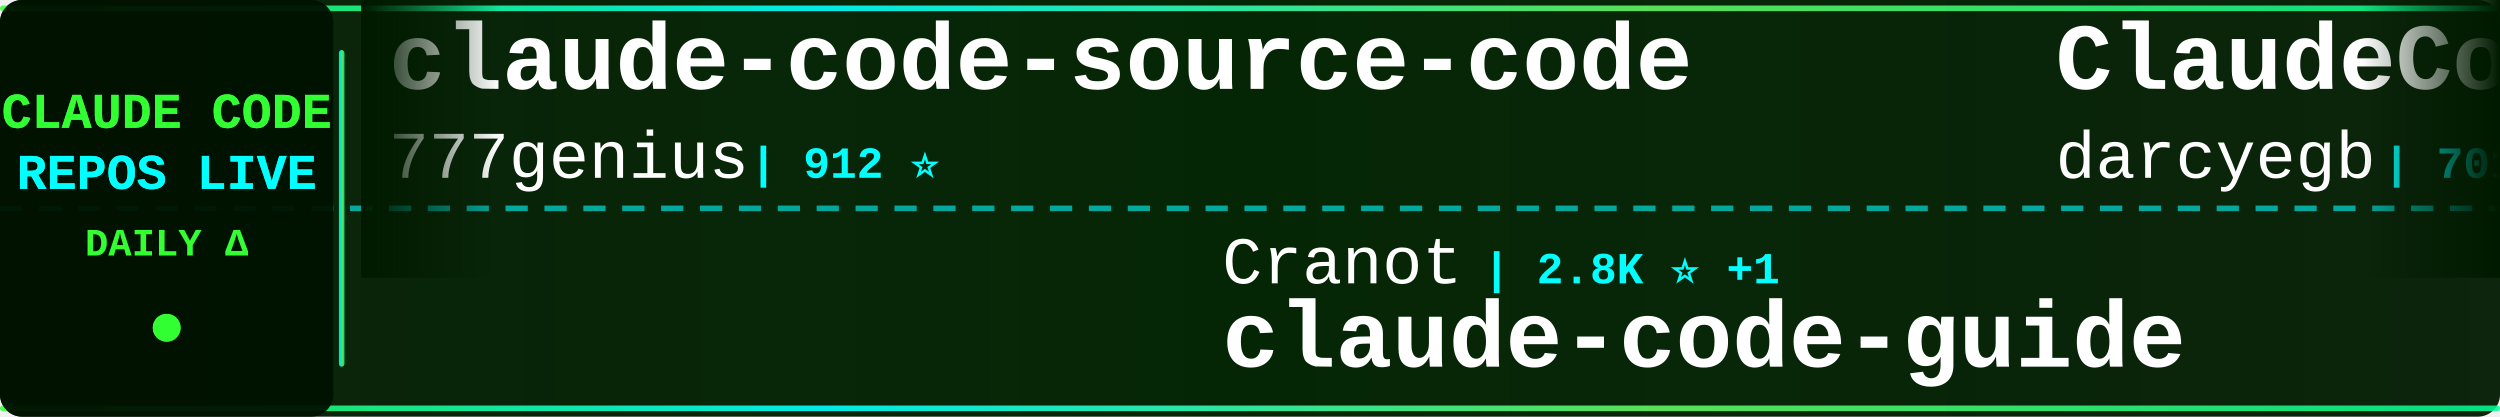
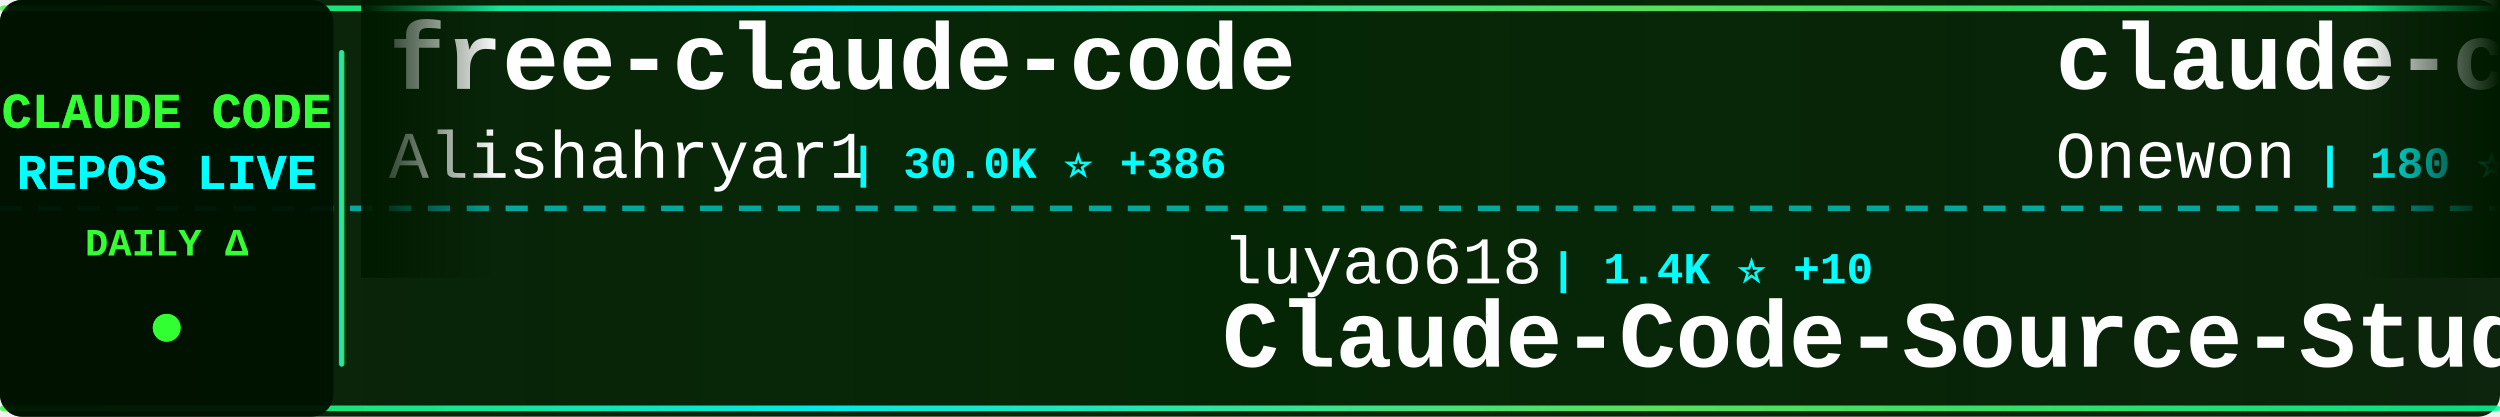
<svg xmlns="http://www.w3.org/2000/svg" width="900" height="150">
  <defs>
    <linearGradient id="tickerBg" x1="0%" y1="0%" x2="100%" y2="0%">
      <stop offset="0%" style="stop-color:#001a00;stop-opacity:0.95" />
      <stop offset="50%" style="stop-color:#002200;stop-opacity:0.98" />
      <stop offset="100%" style="stop-color:#001a00;stop-opacity:0.95" />
    </linearGradient>
    <linearGradient id="borderGrad" x1="0%" y1="0%" x2="100%" y2="0%">
      <stop offset="0%" style="stop-color:#33ff33;stop-opacity:0.85">
        <animate attributeName="stop-opacity" values="0.85;1;0.85" dur="2s" repeatCount="indefinite" />
      </stop>
      <stop offset="33%" style="stop-color:#00ffff;stop-opacity:0.9">
        <animate attributeName="stop-opacity" values="0.9;1;0.9" dur="2.2s" repeatCount="indefinite" />
      </stop>
      <stop offset="66%" style="stop-color:#66ff66;stop-opacity:0.85">
        <animate attributeName="stop-opacity" values="0.85;1;0.85" dur="1.8s" repeatCount="indefinite" />
      </stop>
      <stop offset="100%" style="stop-color:#00ff99;stop-opacity:0.85">
        <animate attributeName="stop-opacity" values="0.85;1;0.85" dur="2s" repeatCount="indefinite" />
      </stop>
    </linearGradient>
    <filter id="textGlow">
      <feGaussianBlur stdDeviation="0.1" result="coloredBlur" />
      <feMerge>
        <feMergeNode in="coloredBlur" />
        <feMergeNode in="SourceGraphic" />
      </feMerge>
    </filter>
    <filter id="metricGlow">
      <feGaussianBlur stdDeviation="0.2" result="coloredBlur" />
      <feMerge>
        <feMergeNode in="coloredBlur" />
        <feMergeNode in="SourceGraphic" />
      </feMerge>
    </filter>
    <linearGradient id="leftFade" x1="0%" y1="0%" x2="100%" y2="0%">
      <stop offset="0%" style="stop-color:#001a00;stop-opacity:1" />
      <stop offset="100%" style="stop-color:#001a00;stop-opacity:0" />
    </linearGradient>
    <linearGradient id="rightFade" x1="0%" y1="0%" x2="100%" y2="0%">
      <stop offset="0%" style="stop-color:#001a00;stop-opacity:0" />
      <stop offset="100%" style="stop-color:#001a00;stop-opacity:1" />
    </linearGradient>
  </defs>
  <rect width="900" height="150" fill="url(#tickerBg)" rx="8" />
  <rect x="0" y="2" width="900" height="2" fill="url(#borderGrad)" rx="1" />
  <rect x="0" y="146" width="900" height="2" fill="url(#borderGrad)" rx="1" />
  <line x1="0" y1="75" x2="900" y2="75" stroke="#00ffff" stroke-width="2" stroke-dasharray="8 6" opacity="0.6" />
  <rect x="0" y="0" width="120" height="150" fill="#001100" opacity="0.95" rx="8" />
  <text x="60" y="46" font-family="'Courier New', monospace" font-size="18" font-weight="bold" fill="#33ff33" text-anchor="middle" filter="url(#textGlow)">
    CLAUDE CODE
  </text>
  <text x="60" y="68" font-family="'Courier New', monospace" font-size="18" font-weight="bold" fill="#00ffff" text-anchor="middle" filter="url(#textGlow)">
    REPOS LIVE
  </text>
  <text x="60" y="92" font-family="'Courier New', monospace" font-size="14" font-weight="bold" fill="#33ff33" text-anchor="middle">
    DAILY Δ
  </text>
  <circle cx="60" cy="118" r="5" fill="#33ff33" filter="url(#metricGlow)">
    <animate attributeName="r" values="4;6;4" dur="1.5s" repeatCount="indefinite" />
    <animate attributeName="opacity" values="0.6;1;0.6" dur="1.5s" repeatCount="indefinite" />
  </circle>
  <rect x="122" y="18" width="2" height="114" fill="url(#borderGrad)" rx="1" />
  <clipPath id="tickerClip">
    <rect x="130" y="0" width="770" height="150" />
  </clipPath>
  <g clip-path="url(#tickerClip)">
    <g id="tickerItems">
      <animateTransform attributeName="transform" attributeType="XML" type="translate" from="0 0" to="-3000 0" dur="54s" repeatCount="indefinite" />
      <g transform="translate(0, 0)">
-         <text x="140" y="32" font-family="'Courier New', monospace" font-size="34" font-weight="bold" fill="#ffffff">claude-code-source-code</text>
-         <text x="140" y="64" font-family="'Courier New', monospace" font-size="24" font-weight="normal" fill="#ffffff" opacity="1.0">777genius</text>
-         <text x="270" y="64" font-family="'Courier New', monospace" font-size="16" font-weight="bold" fill="#00ffff"> | 912 ⭐</text>
+         <text x="140" y="32" font-family="'Courier New', monospace" font-size="34" font-weight="bold" fill="#ffffff">free-claude-code</text>
+         <text x="140" y="64" font-family="'Courier New', monospace" font-size="24" font-weight="normal" fill="#ffffff" opacity="1.0">Alishahryar1</text>
+         <text x="306" y="64" font-family="'Courier New', monospace" font-size="16" font-weight="bold" fill="#00ffff"> | 30.0K ⭐ +386</text>
      </g>
      <g transform="translate(300, 0)">
-         <text x="140" y="102" font-family="'Courier New', monospace" font-size="24" font-weight="normal" fill="#ffffff" opacity="1.0">Cranot</text>
-         <text x="234" y="102" font-family="'Courier New', monospace" font-size="16" font-weight="bold" fill="#00ffff"> | 2.8K ⭐ +1</text>
-         <text x="140" y="132" font-family="'Courier New', monospace" font-size="34" font-weight="bold" fill="#ffffff">claude-code-guide</text>
+         <text x="140" y="102" font-family="'Courier New', monospace" font-size="24" font-weight="normal" fill="#ffffff" opacity="1.0">luyao618</text>
+         <text x="258" y="102" font-family="'Courier New', monospace" font-size="16" font-weight="bold" fill="#00ffff"> | 1.4K ⭐ +10</text>
+         <text x="140" y="132" font-family="'Courier New', monospace" font-size="34" font-weight="bold" fill="#ffffff">Claude-Code-Source-Study</text>
      </g>
      <g transform="translate(600, 0)">
-         <text x="140" y="32" font-family="'Courier New', monospace" font-size="34" font-weight="bold" fill="#ffffff">ClaudeCodeAgents</text>
-         <text x="140" y="64" font-family="'Courier New', monospace" font-size="24" font-weight="normal" fill="#ffffff" opacity="1.0">darcyegb</text>
-         <text x="258" y="64" font-family="'Courier New', monospace" font-size="16" font-weight="bold" fill="#00ffff"> | 701 ⭐</text>
+         <text x="140" y="32" font-family="'Courier New', monospace" font-size="34" font-weight="bold" fill="#ffffff">claude-code</text>
+         <text x="140" y="64" font-family="'Courier New', monospace" font-size="24" font-weight="normal" fill="#ffffff" opacity="1.0">Onewon</text>
+         <text x="234" y="64" font-family="'Courier New', monospace" font-size="16" font-weight="bold" fill="#00ffff"> | 180 ⭐</text>
      </g>
      <g transform="translate(900, 0)">
-         <text x="140" y="102" font-family="'Courier New', monospace" font-size="24" font-weight="normal" fill="#ffffff" opacity="1.0">ponponon</text>
-         <text x="258" y="102" font-family="'Courier New', monospace" font-size="16" font-weight="bold" fill="#00ffff"> | 2.3K ⭐ +4</text>
-         <text x="140" y="132" font-family="'Courier New', monospace" font-size="34" font-weight="bold" fill="#ffffff">claude_code_src</text>
+         <text x="140" y="102" font-family="'Courier New', monospace" font-size="24" font-weight="normal" fill="#ffffff" opacity="1.0">xorespesp</text>
+         <text x="270" y="102" font-family="'Courier New', monospace" font-size="16" font-weight="bold" fill="#00ffff"> | 225 ⭐</text>
+         <text x="140" y="132" font-family="'Courier New', monospace" font-size="34" font-weight="bold" fill="#ffffff">claude-code</text>
      </g>
      <g transform="translate(1200, 0)">
-         <text x="140" y="32" font-family="'Courier New', monospace" font-size="34" font-weight="bold" fill="#ffffff">claude-code-ultimate-gui...</text>
-         <text x="140" y="64" font-family="'Courier New', monospace" font-size="24" font-weight="normal" fill="#ffffff" opacity="1.0">FlorianBruniaux</text>
-         <text x="342" y="64" font-family="'Courier New', monospace" font-size="16" font-weight="bold" fill="#00ffff"> | 4.5K ⭐ +21</text>
+         <text x="140" y="32" font-family="'Courier New', monospace" font-size="34" font-weight="bold" fill="#ffffff">claude-code</text>
+         <text x="140" y="64" font-family="'Courier New', monospace" font-size="24" font-weight="normal" fill="#ffffff" opacity="1.0">tanbiralam</text>
+         <text x="282" y="64" font-family="'Courier New', monospace" font-size="16" font-weight="bold" fill="#00ffff"> | 1.8K ⭐ +11</text>
      </g>
      <g transform="translate(1500, 0)">
-         <text x="140" y="102" font-family="'Courier New', monospace" font-size="24" font-weight="normal" fill="#ffffff" opacity="1.0">pedrohcgs</text>
-         <text x="270" y="102" font-family="'Courier New', monospace" font-size="16" font-weight="bold" fill="#00ffff"> | 1.2K ⭐ +9</text>
-         <text x="140" y="132" font-family="'Courier New', monospace" font-size="34" font-weight="bold" fill="#ffffff">claude-code-my-workflow</text>
+         <text x="140" y="102" font-family="'Courier New', monospace" font-size="24" font-weight="normal" fill="#ffffff" opacity="1.0">LING71671</text>
+         <text x="270" y="102" font-family="'Courier New', monospace" font-size="16" font-weight="bold" fill="#00ffff"> | 864 ⭐ +2</text>
+         <text x="140" y="132" font-family="'Courier New', monospace" font-size="34" font-weight="bold" fill="#ffffff">Open-ClaudeCode</text>
      </g>
      <g transform="translate(1800, 0)">
-         <text x="140" y="32" font-family="'Courier New', monospace" font-size="34" font-weight="bold" fill="#ffffff">claude-code-spec-workflo...</text>
-         <text x="140" y="64" font-family="'Courier New', monospace" font-size="24" font-weight="normal" fill="#ffffff" opacity="1.0">Pimzino</text>
-         <text x="246" y="64" font-family="'Courier New', monospace" font-size="16" font-weight="bold" fill="#00ffff"> | 3.7K ⭐ +1</text>
+         <text x="140" y="32" font-family="'Courier New', monospace" font-size="34" font-weight="bold" fill="#ffffff">ralph-claude-code</text>
+         <text x="140" y="64" font-family="'Courier New', monospace" font-size="24" font-weight="normal" fill="#ffffff" opacity="1.0">frankbria</text>
+         <text x="270" y="64" font-family="'Courier New', monospace" font-size="16" font-weight="bold" fill="#00ffff"> | 9.2K ⭐ +12</text>
      </g>
      <g transform="translate(2100, 0)">
-         <text x="140" y="102" font-family="'Courier New', monospace" font-size="24" font-weight="normal" fill="#ffffff" opacity="1.0">fazxes</text>
-         <text x="234" y="102" font-family="'Courier New', monospace" font-size="16" font-weight="bold" fill="#00ffff"> | 216 ⭐</text>
-         <text x="140" y="132" font-family="'Courier New', monospace" font-size="34" font-weight="bold" fill="#ffffff">Claude-code</text>
+         <text x="140" y="102" font-family="'Courier New', monospace" font-size="24" font-weight="normal" fill="#ffffff" opacity="1.0">repowise-dev</text>
+         <text x="306" y="102" font-family="'Courier New', monospace" font-size="16" font-weight="bold" fill="#00ffff"> | 1.1K ⭐ +4</text>
+         <text x="140" y="132" font-family="'Courier New', monospace" font-size="34" font-weight="bold" fill="#ffffff">claude-code-prompts</text>
      </g>
      <g transform="translate(2400, 0)">
-         <text x="140" y="32" font-family="'Courier New', monospace" font-size="34" font-weight="bold" fill="#ffffff">claude-code-guide</text>
-         <text x="140" y="64" font-family="'Courier New', monospace" font-size="24" font-weight="normal" fill="#ffffff" opacity="1.0">zebbern</text>
-         <text x="246" y="64" font-family="'Courier New', monospace" font-size="16" font-weight="bold" fill="#00ffff"> | 4.2K ⭐ +3</text>
+         <text x="140" y="32" font-family="'Courier New', monospace" font-size="34" font-weight="bold" fill="#ffffff">claude-code-security-rev...</text>
+         <text x="140" y="64" font-family="'Courier New', monospace" font-size="24" font-weight="normal" fill="#ffffff" opacity="1.0">anthropics</text>
+         <text x="282" y="64" font-family="'Courier New', monospace" font-size="16" font-weight="bold" fill="#00ffff"> | 4.8K ⭐ +25</text>
      </g>
      <g transform="translate(2700, 0)">
-         <text x="140" y="102" font-family="'Courier New', monospace" font-size="24" font-weight="normal" fill="#ffffff" opacity="1.0">disler</text>
-         <text x="234" y="102" font-family="'Courier New', monospace" font-size="16" font-weight="bold" fill="#00ffff"> | 3.7K ⭐ +6</text>
-         <text x="140" y="132" font-family="'Courier New', monospace" font-size="34" font-weight="bold" fill="#ffffff">claude-code-hooks-master...</text>
+         <text x="140" y="102" font-family="'Courier New', monospace" font-size="24" font-weight="normal" fill="#ffffff" opacity="1.0">freestylefly</text>
+         <text x="306" y="102" font-family="'Courier New', monospace" font-size="16" font-weight="bold" fill="#00ffff"> | 125 ⭐</text>
+         <text x="140" y="132" font-family="'Courier New', monospace" font-size="34" font-weight="bold" fill="#ffffff">claude-code</text>
      </g>
      <g transform="translate(3000, 0)">
-         <text x="140" y="32" font-family="'Courier New', monospace" font-size="34" font-weight="bold" fill="#ffffff">claude-code-source-code</text>
-         <text x="140" y="64" font-family="'Courier New', monospace" font-size="24" font-weight="normal" fill="#ffffff" opacity="1.0">777genius</text>
-         <text x="270" y="64" font-family="'Courier New', monospace" font-size="16" font-weight="bold" fill="#00ffff"> | 912 ⭐</text>
+         <text x="140" y="32" font-family="'Courier New', monospace" font-size="34" font-weight="bold" fill="#ffffff">free-claude-code</text>
+         <text x="140" y="64" font-family="'Courier New', monospace" font-size="24" font-weight="normal" fill="#ffffff" opacity="1.0">Alishahryar1</text>
+         <text x="306" y="64" font-family="'Courier New', monospace" font-size="16" font-weight="bold" fill="#00ffff"> | 30.0K ⭐ +386</text>
      </g>
      <g transform="translate(3300, 0)">
-         <text x="140" y="102" font-family="'Courier New', monospace" font-size="24" font-weight="normal" fill="#ffffff" opacity="1.0">Cranot</text>
-         <text x="234" y="102" font-family="'Courier New', monospace" font-size="16" font-weight="bold" fill="#00ffff"> | 2.8K ⭐ +1</text>
-         <text x="140" y="132" font-family="'Courier New', monospace" font-size="34" font-weight="bold" fill="#ffffff">claude-code-guide</text>
+         <text x="140" y="102" font-family="'Courier New', monospace" font-size="24" font-weight="normal" fill="#ffffff" opacity="1.0">luyao618</text>
+         <text x="258" y="102" font-family="'Courier New', monospace" font-size="16" font-weight="bold" fill="#00ffff"> | 1.4K ⭐ +10</text>
+         <text x="140" y="132" font-family="'Courier New', monospace" font-size="34" font-weight="bold" fill="#ffffff">Claude-Code-Source-Study</text>
      </g>
      <g transform="translate(3600, 0)">
-         <text x="140" y="32" font-family="'Courier New', monospace" font-size="34" font-weight="bold" fill="#ffffff">ClaudeCodeAgents</text>
-         <text x="140" y="64" font-family="'Courier New', monospace" font-size="24" font-weight="normal" fill="#ffffff" opacity="1.0">darcyegb</text>
-         <text x="258" y="64" font-family="'Courier New', monospace" font-size="16" font-weight="bold" fill="#00ffff"> | 701 ⭐</text>
+         <text x="140" y="32" font-family="'Courier New', monospace" font-size="34" font-weight="bold" fill="#ffffff">claude-code</text>
+         <text x="140" y="64" font-family="'Courier New', monospace" font-size="24" font-weight="normal" fill="#ffffff" opacity="1.0">Onewon</text>
+         <text x="234" y="64" font-family="'Courier New', monospace" font-size="16" font-weight="bold" fill="#00ffff"> | 180 ⭐</text>
      </g>
      <g transform="translate(3900, 0)">
-         <text x="140" y="102" font-family="'Courier New', monospace" font-size="24" font-weight="normal" fill="#ffffff" opacity="1.0">ponponon</text>
-         <text x="258" y="102" font-family="'Courier New', monospace" font-size="16" font-weight="bold" fill="#00ffff"> | 2.3K ⭐ +4</text>
-         <text x="140" y="132" font-family="'Courier New', monospace" font-size="34" font-weight="bold" fill="#ffffff">claude_code_src</text>
+         <text x="140" y="102" font-family="'Courier New', monospace" font-size="24" font-weight="normal" fill="#ffffff" opacity="1.0">xorespesp</text>
+         <text x="270" y="102" font-family="'Courier New', monospace" font-size="16" font-weight="bold" fill="#00ffff"> | 225 ⭐</text>
+         <text x="140" y="132" font-family="'Courier New', monospace" font-size="34" font-weight="bold" fill="#ffffff">claude-code</text>
      </g>
    </g>
  </g>
  <rect x="130" y="0" width="50" height="100" fill="url(#leftFade)" />
  <rect x="850" y="0" width="50" height="100" fill="url(#rightFade)" />
</svg>
